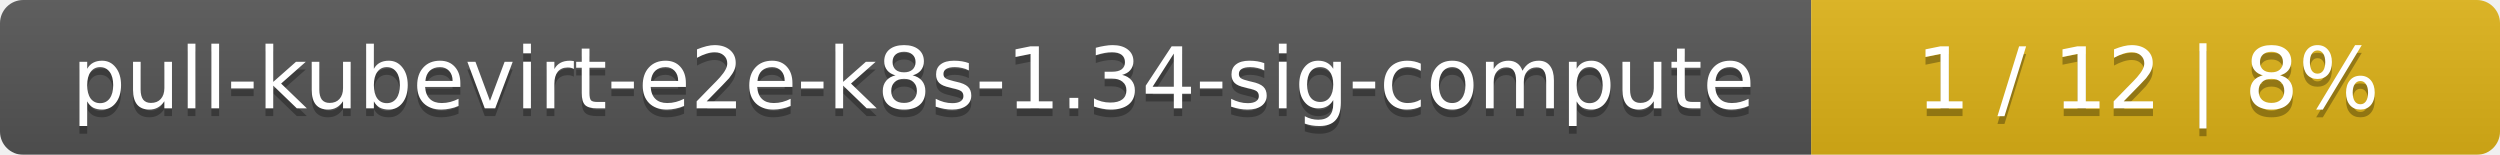
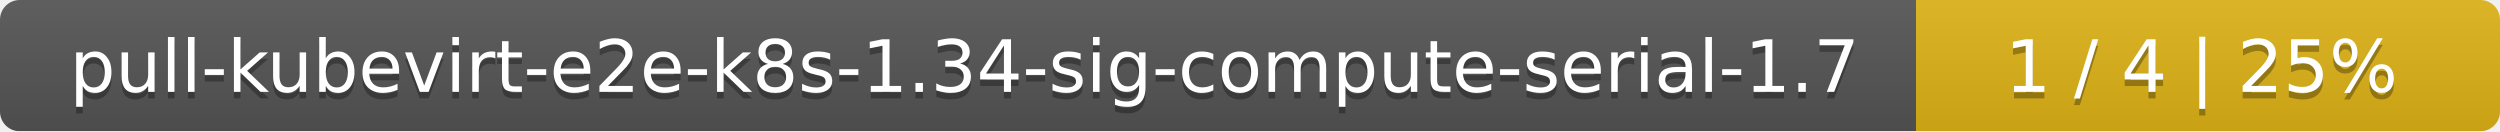
- <svg xmlns="http://www.w3.org/2000/svg" width="323" height="20">
+ <svg xmlns="http://www.w3.org/2000/svg" width="381" height="20">
  <linearGradient id="smooth" x2="0" y2="100%">
    <stop offset="0" stop-color="#bbb" stop-opacity=".1" />
    <stop offset="1" stop-opacity=".1" />
  </linearGradient>
  <mask id="round">
-     <rect width="323" height="20" rx="3" fill="#fff" />
+     <rect width="381" height="20" rx="3" fill="#fff" />
  </mask>
  <g mask="url(#round)">
-     <rect width="234" height="20" fill="#555" />
-     <rect x="234" width="89" height="20" fill="#dfb317" />
-     <rect width="323" height="20" fill="url(#smooth)" />
+     <rect width="292" height="20" fill="#555" />
+     <rect x="292" width="89" height="20" fill="#dfb317" />
+     <rect width="381" height="20" fill="url(#smooth)" />
  </g>
  <g fill="#fff" text-anchor="middle" font-family="DejaVu Sans,Verdana,Geneva,sans-serif" font-size="11">
-     <text x="118" y="15" fill="#010101" fill-opacity=".3">pull-kubevirt-e2e-k8s-1.34-sig-compute</text>
-     <text x="118" y="14">pull-kubevirt-e2e-k8s-1.34-sig-compute</text>
-     <text x="277.5" y="15" fill="#010101" fill-opacity=".3">1 / 12    |    8%</text>
-     <text x="277.5" y="14">1 / 12    |    8%</text>
+     <text x="147" y="15" fill="#010101" fill-opacity=".3">pull-kubevirt-e2e-k8s-1.34-sig-compute-serial-1.7</text>
+     <text x="147" y="14">pull-kubevirt-e2e-k8s-1.34-sig-compute-serial-1.7</text>
+     <text x="335.5" y="15" fill="#010101" fill-opacity=".3">1 / 4    |    25%</text>
+     <text x="335.5" y="14">1 / 4    |    25%</text>
  </g>
</svg>
